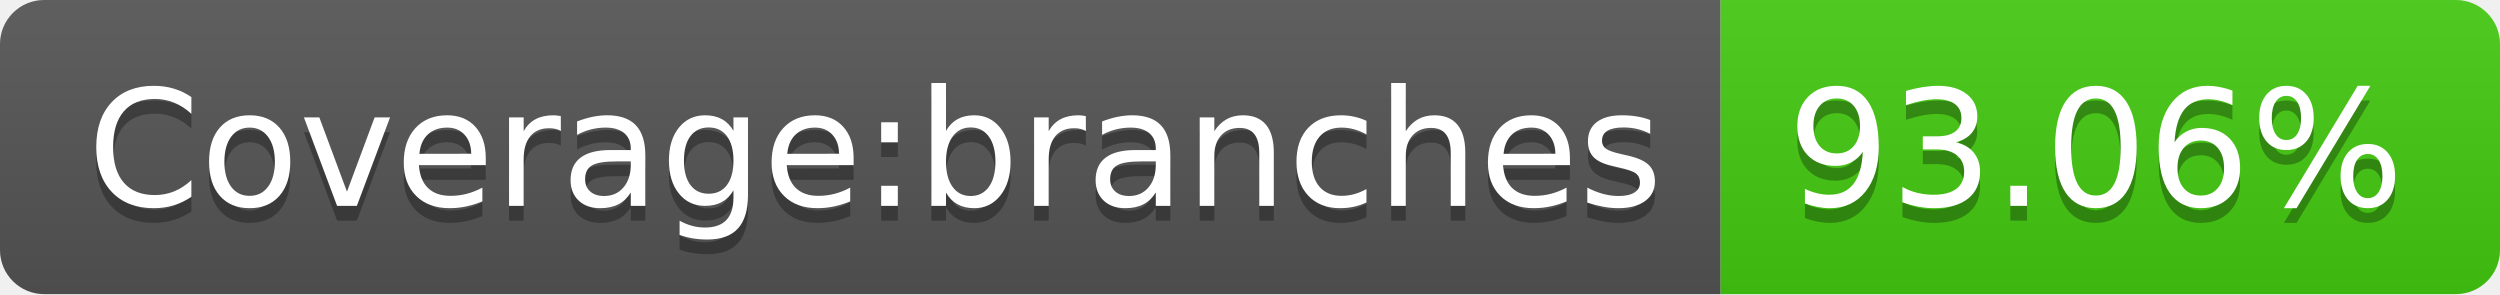
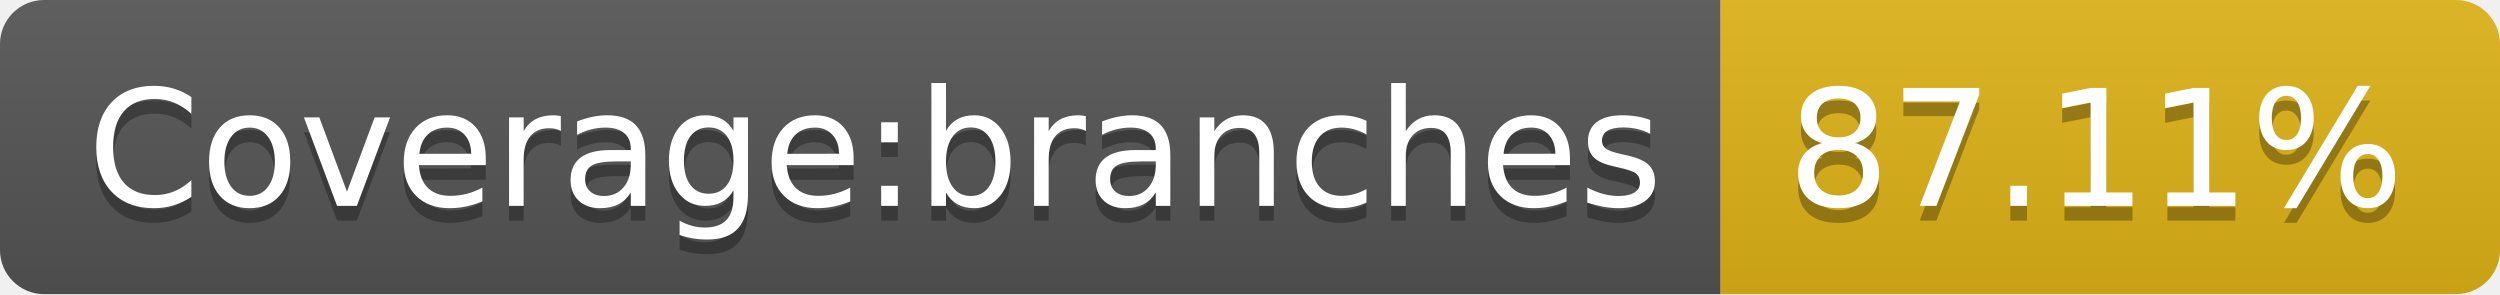
- <svg xmlns="http://www.w3.org/2000/svg" width="170" height="20" role="img" aria-label="Coverage:branches: 93.06%">
+ <svg xmlns="http://www.w3.org/2000/svg" width="170" height="20" role="img" aria-label="Coverage:branches: 87.11%">
  <linearGradient id="s" x2="0" y2="100%">
    <stop offset="0" stop-color="#bbb" stop-opacity=".1" />
    <stop offset="1" stop-opacity=".1" />
  </linearGradient>
  <clipPath id="r">
    <rect width="170" height="20" rx="3" fill="#fff" />
  </clipPath>
  <g clip-path="url(#r)">
    <rect width="117" height="20" fill="#555" />
-     <rect x="117" width="53" height="20" fill="#4c1" />
+     <rect x="117" width="53" height="20" fill="#dfb317" />
    <rect width="170" height="20" fill="url(#s)" />
  </g>
  <g fill="#fff" text-anchor="middle" font-family="Verdana,Geneva,DejaVu Sans,sans-serif" text-rendering="geometricPrecision" font-size="110">
    <text aria-hidden="true" x="595" y="150" fill="#010101" fill-opacity=".3" transform="scale(.1)" textLength="1070">Coverage:branches</text>
    <text x="595" y="140" transform="scale(.1)" fill="#fff" textLength="1070">Coverage:branches</text>
-     <text aria-hidden="true" x="1425" y="150" fill="#010101" fill-opacity=".3" transform="scale(.1)" textLength="430">93.06%</text>
-     <text x="1425" y="140" transform="scale(.1)" fill="#fff" textLength="430">93.06%</text>
+     <text aria-hidden="true" x="1425" y="150" fill="#010101" fill-opacity=".3" transform="scale(.1)" textLength="430">87.11%</text>
+     <text x="1425" y="140" transform="scale(.1)" fill="#fff" textLength="430">87.11%</text>
  </g>
</svg>
